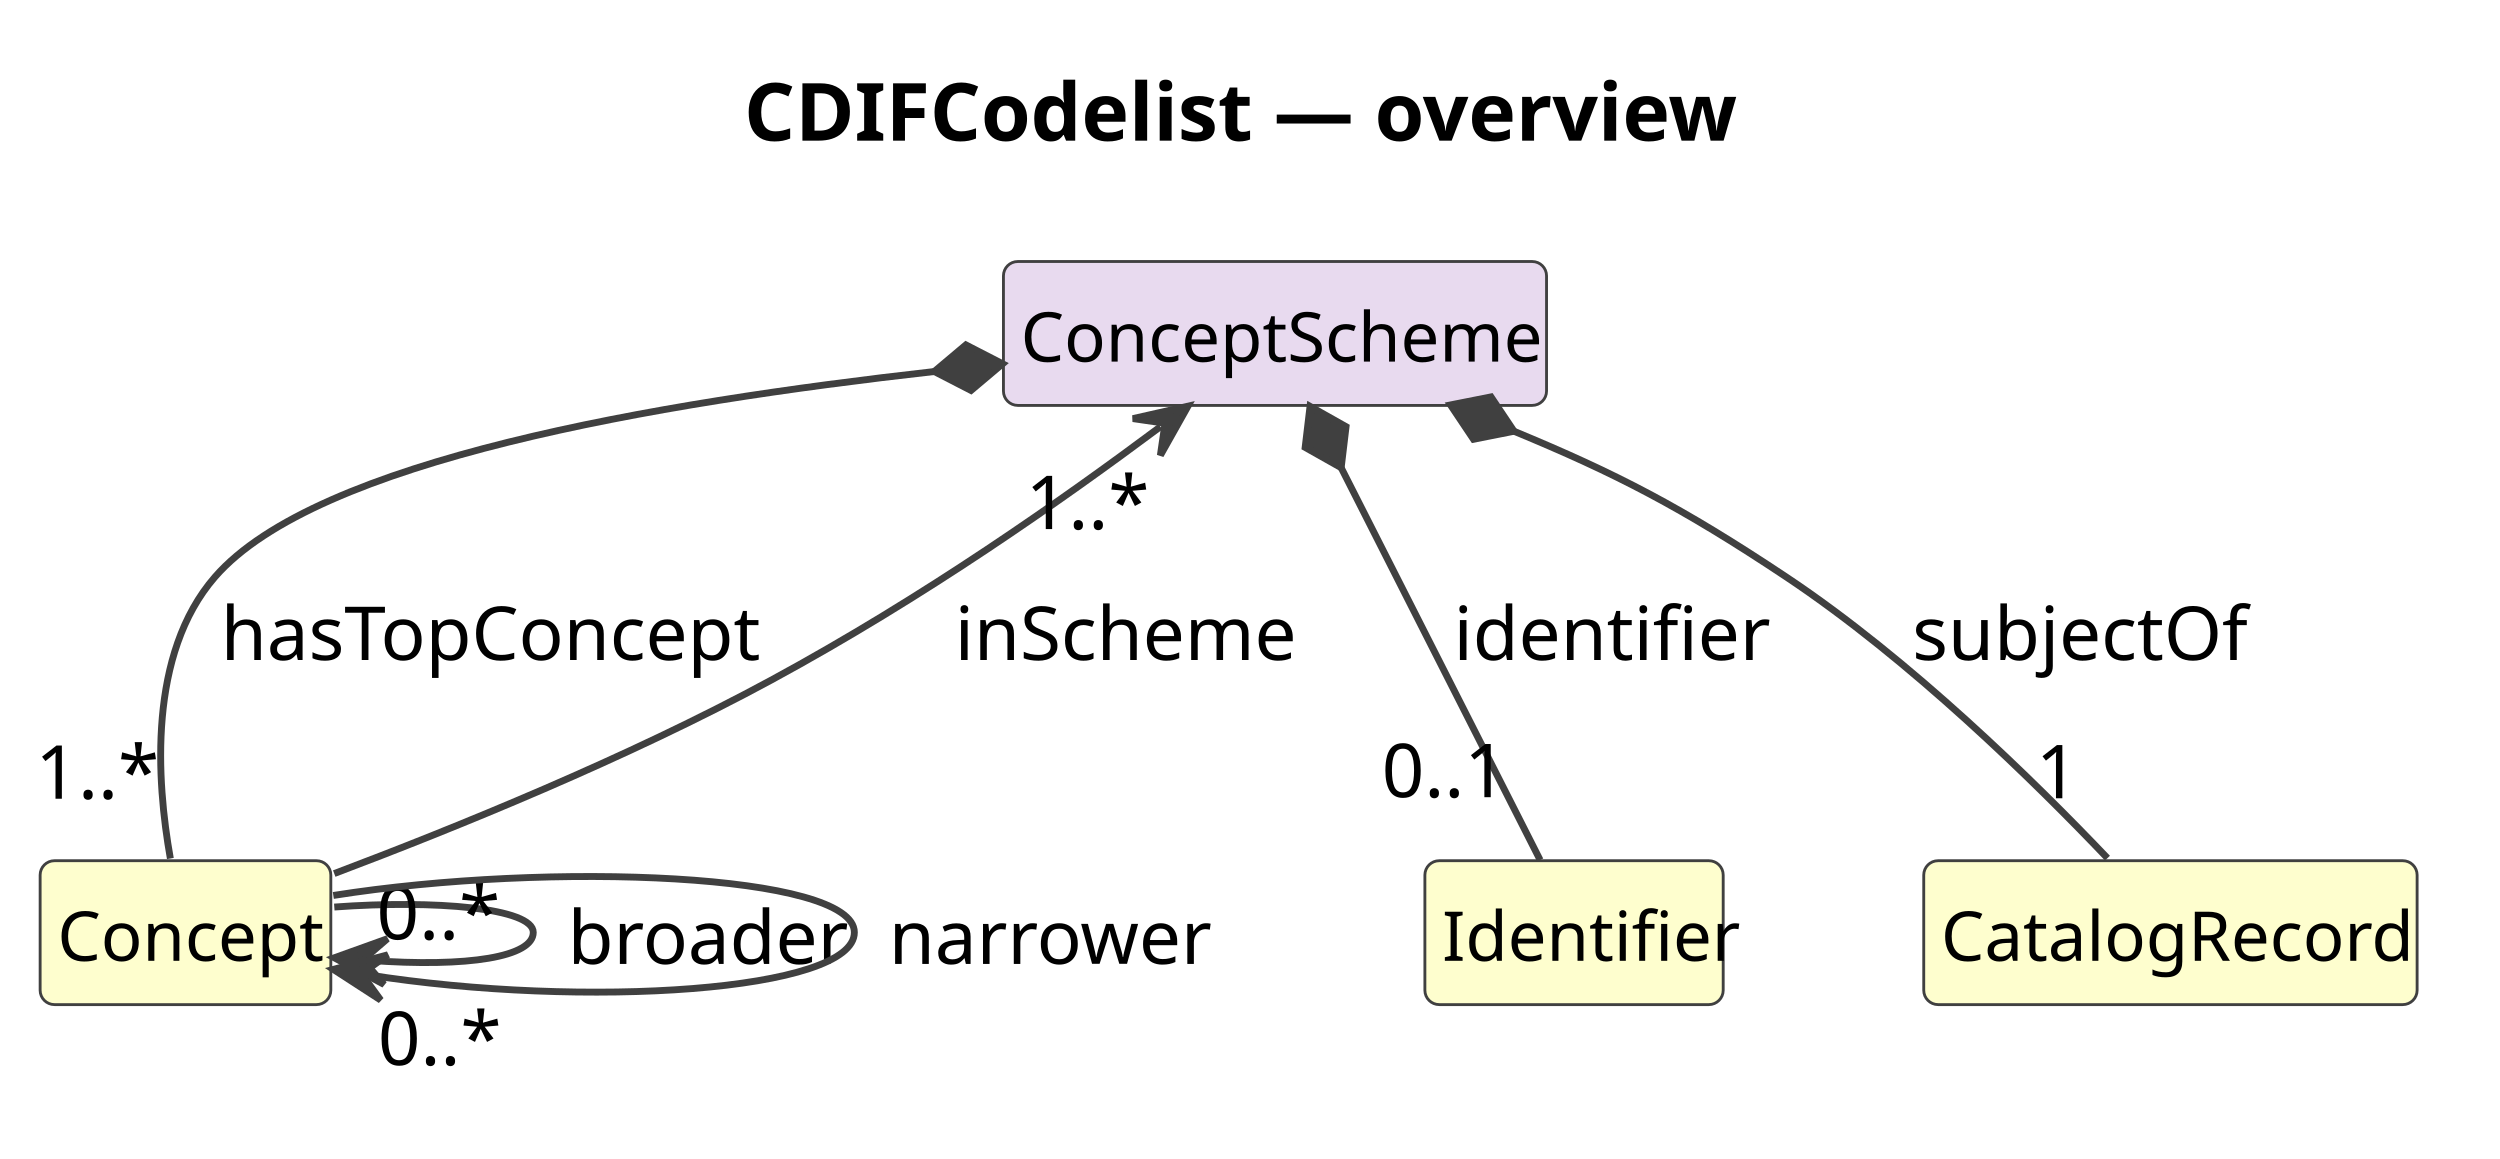
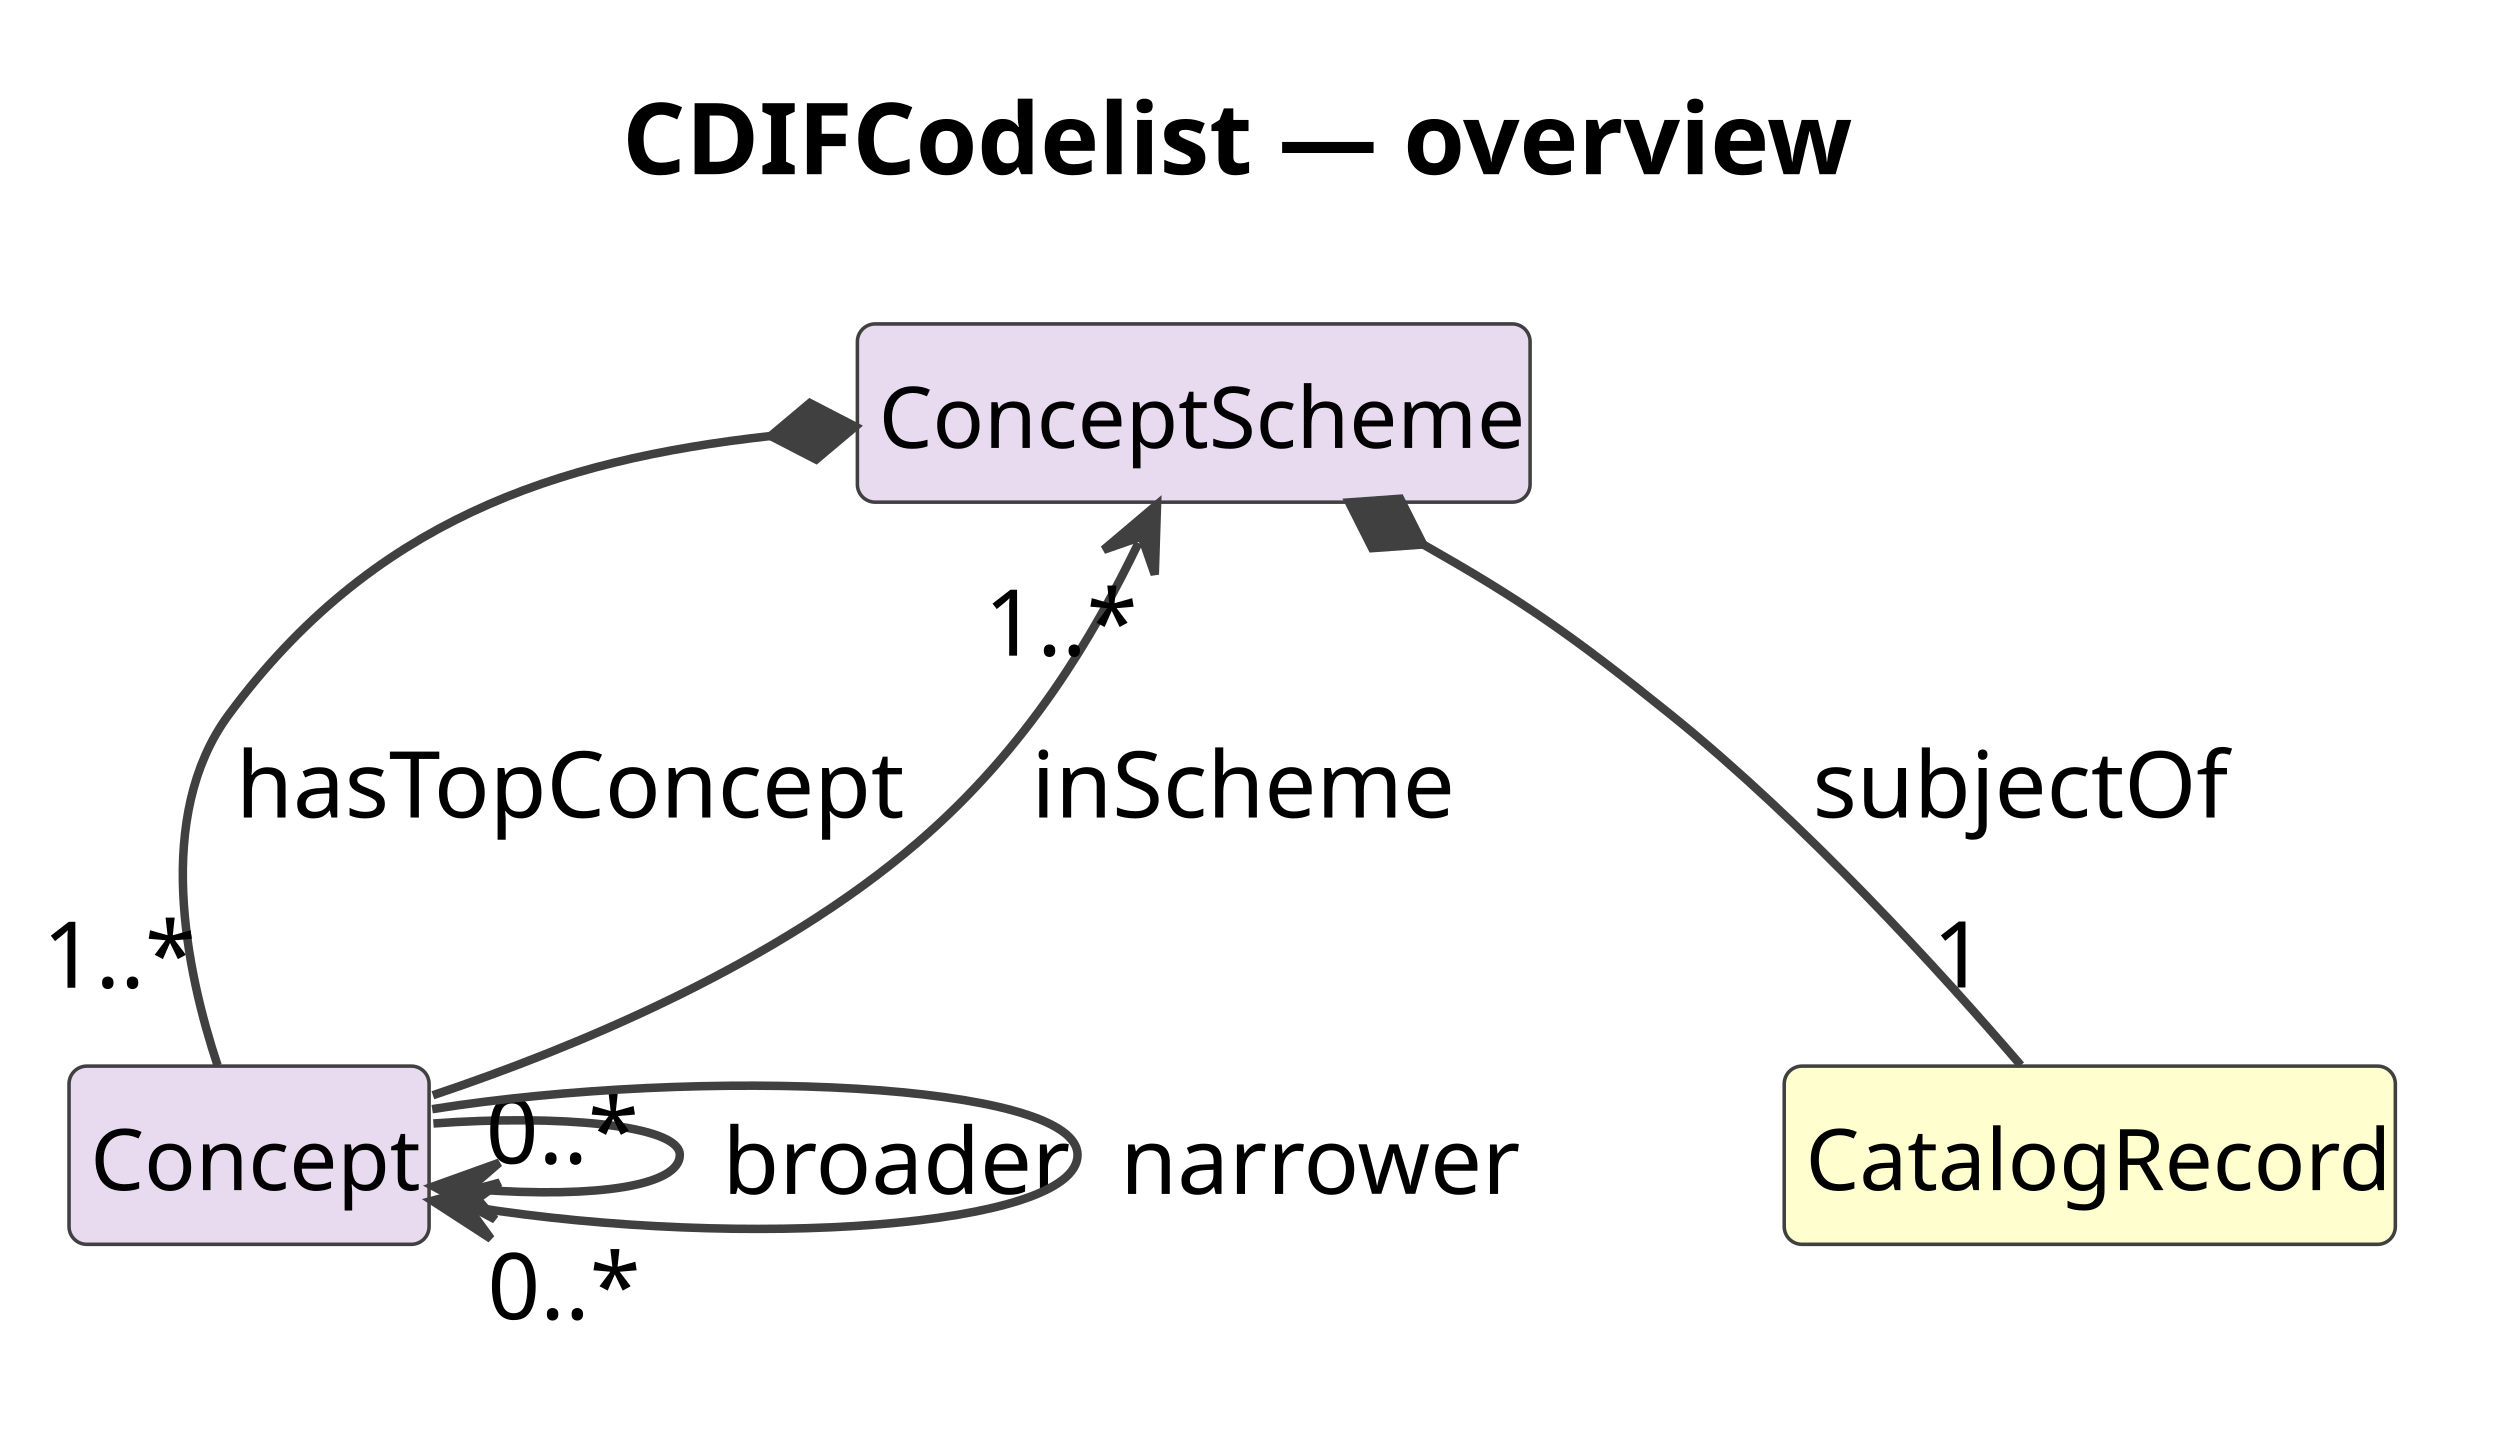
- <svg xmlns="http://www.w3.org/2000/svg" contentStyleType="text/css" data-diagram-type="CLASS" height="202px" preserveAspectRatio="none" style="width:436px;height:202px;background:#FFFFFF;" version="1.1" viewBox="0 0 436 202" width="436px" zoomAndPan="magnify">
+ <svg xmlns="http://www.w3.org/2000/svg" contentStyleType="text/css" data-diagram-type="CLASS" height="202px" preserveAspectRatio="none" style="width:352px;height:202px;background:#FFFFFF;" version="1.1" viewBox="0 0 352 202" width="352px" zoomAndPan="magnify">
  <defs />
  <g>
    <g class="title" data-source-line="1">
-       <text fill="#000000" font-family="sans-serif" font-size="14" font-weight="700" lengthAdjust="spacing" textLength="170.03" x="129.757" y="24.533">CDIFCodelist — overview</text>
+       <text fill="#000000" font-family="sans-serif" font-size="14" font-weight="700" lengthAdjust="spacing" textLength="170.03" x="87.617" y="24.533">CDIFCodelist — overview</text>
    </g>
    <g class="entity" data-qualified-name="ConceptScheme" data-source-line="12" id="ent0002">
-       <rect fill="#E8DAEF" height="25.094" rx="2.5" ry="2.5" style="stroke:#404040;stroke-width:0.5;" width="94.717" x="175" y="45.609" />
-       <text fill="#000000" font-family="sans-serif" font-size="12" lengthAdjust="spacing" textLength="88.717" x="178" y="63.066">ConceptScheme</text>
+       <rect fill="#E8DAEF" height="25.094" rx="2.5" ry="2.5" style="stroke:#404040;stroke-width:0.5;" width="94.717" x="120.719" y="45.609" />
+       <text fill="#000000" font-family="sans-serif" font-size="12" lengthAdjust="spacing" textLength="88.717" x="123.719" y="63.066">ConceptScheme</text>
    </g>
    <g class="entity" data-qualified-name="Concept" data-source-line="13" id="ent0003">
-       <rect fill="#FEFECE" height="25.094" rx="2.5" ry="2.5" style="stroke:#404040;stroke-width:0.5;" width="50.695" x="7" y="150.109" />
-       <text fill="#000000" font-family="sans-serif" font-size="12" lengthAdjust="spacing" textLength="44.695" x="10" y="167.566">Concept</text>
+       <rect fill="#E8DAEF" height="25.094" rx="2.5" ry="2.5" style="stroke:#404040;stroke-width:0.5;" width="50.695" x="9.719" y="150.109" />
+       <text fill="#000000" font-family="sans-serif" font-size="12" lengthAdjust="spacing" textLength="44.695" x="12.719" y="167.566">Concept</text>
    </g>
-     <g class="entity" data-qualified-name="Identifier" data-source-line="14" id="ent0004">
-       <rect fill="#FEFECE" height="25.094" rx="2.5" ry="2.5" style="stroke:#404040;stroke-width:0.5;" width="52.025" x="248.5" y="150.109" />
-       <text fill="#000000" font-family="sans-serif" font-size="12" lengthAdjust="spacing" textLength="46.025" x="251.5" y="167.566">Identifier</text>
+     <g class="entity" data-qualified-name="CatalogRecord" data-source-line="14" id="ent0004">
+       <rect fill="#FEFECE" height="25.094" rx="2.5" ry="2.5" style="stroke:#404040;stroke-width:0.5;" width="86.045" x="251.219" y="150.109" />
+       <text fill="#000000" font-family="sans-serif" font-size="12" lengthAdjust="spacing" textLength="80.045" x="254.219" y="167.566">CatalogRecord</text>
    </g>
-     <g class="entity" data-qualified-name="CatalogRecord" data-source-line="15" id="ent0005">
-       <rect fill="#FEFECE" height="25.094" rx="2.5" ry="2.5" style="stroke:#404040;stroke-width:0.5;" width="86.045" x="335.5" y="150.109" />
-       <text fill="#000000" font-family="sans-serif" font-size="12" lengthAdjust="spacing" textLength="80.045" x="338.5" y="167.566">CatalogRecord</text>
+     <g class="link" data-entity-1="ent0002" data-entity-2="ent0004" data-link-type="composition" data-source-line="15" id="lnk5">
+       <path codeLine="15" d="M200.386,76.662 C213.956,84.362 221.049,89.189 235.219,100.609 C254.259,115.959 273.419,137.049 284.529,149.989" fill="none" id="ConceptScheme-backto-CatalogRecord" style="stroke:#404040;stroke-width:1.2;" />
+       <polygon fill="#404040" points="189.949,70.739,193.194,77.179,200.386,76.662,197.142,70.222,189.949,70.739" style="stroke:#404040;stroke-width:1.2;" />
+       <text fill="#000000" font-family="sans-serif" font-size="13" lengthAdjust="spacing" textLength="54.914" x="255.219" y="115.105">subjectOf</text>
+       <text fill="#000000" font-family="sans-serif" font-size="13" lengthAdjust="spacing" textLength="7.23" x="272.127" y="139.032">1</text>
    </g>
-     <g class="link" data-entity-1="ent0002" data-entity-2="ent0005" data-link-type="composition" data-source-line="16" id="lnk6">
-       <path codeLine="16" d="M264.048,75.209 C281.828,82.569 293.19,88.419 311.5,100.609 C333.24,115.089 354.95,136.439 367.54,149.659" fill="none" id="ConceptScheme-backto-CatalogRecord" style="stroke:#404040;stroke-width:1.2;" />
-       <polygon fill="#404040" points="252.96,70.619,256.974,76.61,264.048,75.209,260.034,69.218,252.96,70.619" style="stroke:#404040;stroke-width:1.2;" />
-       <text fill="#000000" font-family="sans-serif" font-size="13" lengthAdjust="spacing" textLength="54.914" x="333.5" y="115.105">subjectOf</text>
-       <text fill="#000000" font-family="sans-serif" font-size="13" lengthAdjust="spacing" textLength="7.23" x="355.062" y="139.216">1</text>
+     <g class="link" data-entity-1="ent0002" data-entity-2="ent0003" data-link-type="composition" data-source-line="16" id="lnk6">
+       <path codeLine="16" d="M108.503,61.387 C77.953,64.787 52.339,73.429 32.219,100.609 C21.619,114.929 26.219,136.729 30.639,150.019" fill="none" id="ConceptScheme-backto-Concept" style="stroke:#404040;stroke-width:1.2;" />
+       <polygon fill="#404040" points="120.429,60.059,114.024,56.748,108.503,61.387,114.909,64.698,120.429,60.059" style="stroke:#404040;stroke-width:1.2;" />
+       <text fill="#000000" font-family="sans-serif" font-size="13" lengthAdjust="spacing" textLength="91.781" x="33.219" y="115.105">hasTopConcept</text>
+       <text fill="#000000" font-family="sans-serif" font-size="13" lengthAdjust="spacing" textLength="19.513" x="6" y="139.074">1..*</text>
    </g>
-     <g class="link" data-entity-1="ent0002" data-entity-2="ent0004" data-link-type="composition" data-source-line="17" id="lnk7">
-       <path codeLine="17" d="M233.899,81.571 C243.929,101.341 258.62,130.309 268.6,149.989" fill="none" id="ConceptScheme-backto-Identifier" style="stroke:#404040;stroke-width:1.2;" />
-       <polygon fill="#404040" points="228.47,70.869,227.617,78.03,233.899,81.571,234.752,74.41,228.47,70.869" style="stroke:#404040;stroke-width:1.2;" />
-       <text fill="#000000" font-family="sans-serif" font-size="13" lengthAdjust="spacing" textLength="49.137" x="253.5" y="115.105">identifier</text>
-       <text fill="#000000" font-family="sans-serif" font-size="13" lengthAdjust="spacing" textLength="21.684" x="240.971" y="139.032">0..1</text>
+     <g class="link" data-entity-1="ent0003" data-entity-2="ent0002" data-link-type="dependency" data-source-line="17" id="lnk7">
+       <path codeLine="17" d="M60.949,154.209 C81.189,147.429 109.209,135.799 129.219,118.609 C144.769,105.249 153.937,89.601 160.297,76.451" fill="none" id="Concept-to-ConceptScheme" style="stroke:#404040;stroke-width:1.2;" />
+       <polygon fill="#404040" points="162.909,71.049,155.39,77.41,160.732,75.551,162.592,80.893,162.909,71.049" style="stroke:#404040;stroke-width:1.2;" />
+       <text fill="#000000" font-family="sans-serif" font-size="13" lengthAdjust="spacing" textLength="57.808" x="145.219" y="115.105">inScheme</text>
+       <text fill="#000000" font-family="sans-serif" font-size="13" lengthAdjust="spacing" textLength="19.513" x="138.595" y="92.314">1..*</text>
    </g>
-     <g class="link" data-entity-1="ent0002" data-entity-2="ent0003" data-link-type="composition" data-source-line="18" id="lnk8">
-       <path codeLine="18" d="M162.935,64.794 C114.236,70.284 55.22,80.249 37.5,100.609 C25.78,114.079 27.29,136.139 29.71,149.719" fill="none" id="ConceptScheme-backto-Concept" style="stroke:#404040;stroke-width:1.2;" />
-       <polygon fill="#404040" points="174.86,63.449,168.45,60.147,162.935,64.794,169.346,68.096,174.86,63.449" style="stroke:#404040;stroke-width:1.2;" />
-       <text fill="#000000" font-family="sans-serif" font-size="13" lengthAdjust="spacing" textLength="91.781" x="38.5" y="115.105">hasTopConcept</text>
-       <text fill="#000000" font-family="sans-serif" font-size="13" lengthAdjust="spacing" textLength="19.513" x="6.18" y="139.299">1..*</text>
+     <g class="link" data-entity-1="ent0003" data-entity-2="ent0003" data-link-type="dependency" data-source-line="18" id="lnk8">
+       <path codeLine="18" d="M61.019,158.189 C78.559,156.899 95.719,158.369 95.719,162.609 C95.719,166.849 84.543,168.769 67.003,167.48" fill="none" id="Concept-to-Concept" style="stroke:#404040;stroke-width:1.2;" />
+       <polygon fill="#404040" points="61.019,167.039,69.702,171.689,66.006,167.406,70.289,163.71,61.019,167.039" style="stroke:#404040;stroke-width:1.2;" />
+       <text fill="#000000" font-family="sans-serif" font-size="13" lengthAdjust="spacing" textLength="44.808" x="101.719" y="168.105">broader</text>
+       <text fill="#000000" font-family="sans-serif" font-size="13" lengthAdjust="spacing" textLength="19.513" x="68.384" y="163.825">0..*</text>
    </g>
-     <g class="link" data-entity-1="ent0003" data-entity-2="ent0002" data-link-type="dependency" data-source-line="19" id="lnk9">
-       <path codeLine="19" d="M58.29,152.349 C79.31,144.419 109.5,132.169 134.5,118.609 C161.25,104.109 185.27,87.176 202.38,74.416" fill="none" id="Concept-to-ConceptScheme" style="stroke:#404040;stroke-width:1.2;" />
-       <polygon fill="#404040" points="207.19,70.829,197.584,73.003,203.182,73.819,202.367,79.416,207.19,70.829" style="stroke:#404040;stroke-width:1.2;" />
-       <text fill="#000000" font-family="sans-serif" font-size="13" lengthAdjust="spacing" textLength="57.808" x="166.5" y="115.105">inScheme</text>
-       <text fill="#000000" font-family="sans-serif" font-size="13" lengthAdjust="spacing" textLength="19.513" x="178.883" y="92.273">1..*</text>
-     </g>
-     <g class="link" data-entity-1="ent0003" data-entity-2="ent0003" data-link-type="dependency" data-source-line="20" id="lnk10">
-       <path codeLine="20" d="M58.3,158.189 C75.84,156.899 93,158.369 93,162.609 C93,166.849 81.824,168.769 64.284,167.48" fill="none" id="Concept-to-Concept" style="stroke:#404040;stroke-width:1.2;" />
-       <polygon fill="#404040" points="58.3,167.039,66.982,171.689,63.286,167.406,67.569,163.71,58.3,167.039" style="stroke:#404040;stroke-width:1.2;" />
-       <text fill="#000000" font-family="sans-serif" font-size="13" lengthAdjust="spacing" textLength="44.808" x="99" y="168.105">broader</text>
-       <text fill="#000000" font-family="sans-serif" font-size="13" lengthAdjust="spacing" textLength="19.513" x="65.665" y="163.825">0..*</text>
-     </g>
-     <g class="link" data-entity-1="ent0003" data-entity-2="ent0003" data-link-type="dependency" data-source-line="21" id="lnk11">
-       <path codeLine="21" d="M58.13,156.169 C96.02,150.179 149,152.329 149,162.609 C149,172.899 101.946,175.986 64.056,169.996" fill="none" id="Concept-to-Concept-1" style="stroke:#404040;stroke-width:1.2;" />
-       <polygon fill="#404040" points="58.13,169.059,66.395,174.416,63.069,169.84,67.644,166.514,58.13,169.059" style="stroke:#404040;stroke-width:1.2;" />
-       <text fill="#000000" font-family="sans-serif" font-size="13" lengthAdjust="spacing" textLength="51.295" x="155" y="168.105">narrower</text>
-       <text fill="#000000" font-family="sans-serif" font-size="13" lengthAdjust="spacing" textLength="19.513" x="65.904" y="185.744">0..*</text>
+     <g class="link" data-entity-1="ent0003" data-entity-2="ent0003" data-link-type="dependency" data-source-line="19" id="lnk9">
+       <path codeLine="19" d="M60.849,156.169 C98.739,150.179 151.719,152.329 151.719,162.609 C151.719,172.899 104.666,175.986 66.776,169.996" fill="none" id="Concept-to-Concept-1" style="stroke:#404040;stroke-width:1.2;" />
+       <polygon fill="#404040" points="60.849,169.059,69.114,174.416,65.788,169.84,70.364,166.514,60.849,169.059" style="stroke:#404040;stroke-width:1.2;" />
+       <text fill="#000000" font-family="sans-serif" font-size="13" lengthAdjust="spacing" textLength="51.295" x="157.719" y="168.105">narrower</text>
+       <text fill="#000000" font-family="sans-serif" font-size="13" lengthAdjust="spacing" textLength="19.513" x="68.624" y="185.744">0..*</text>
    </g>
  </g>
</svg>
